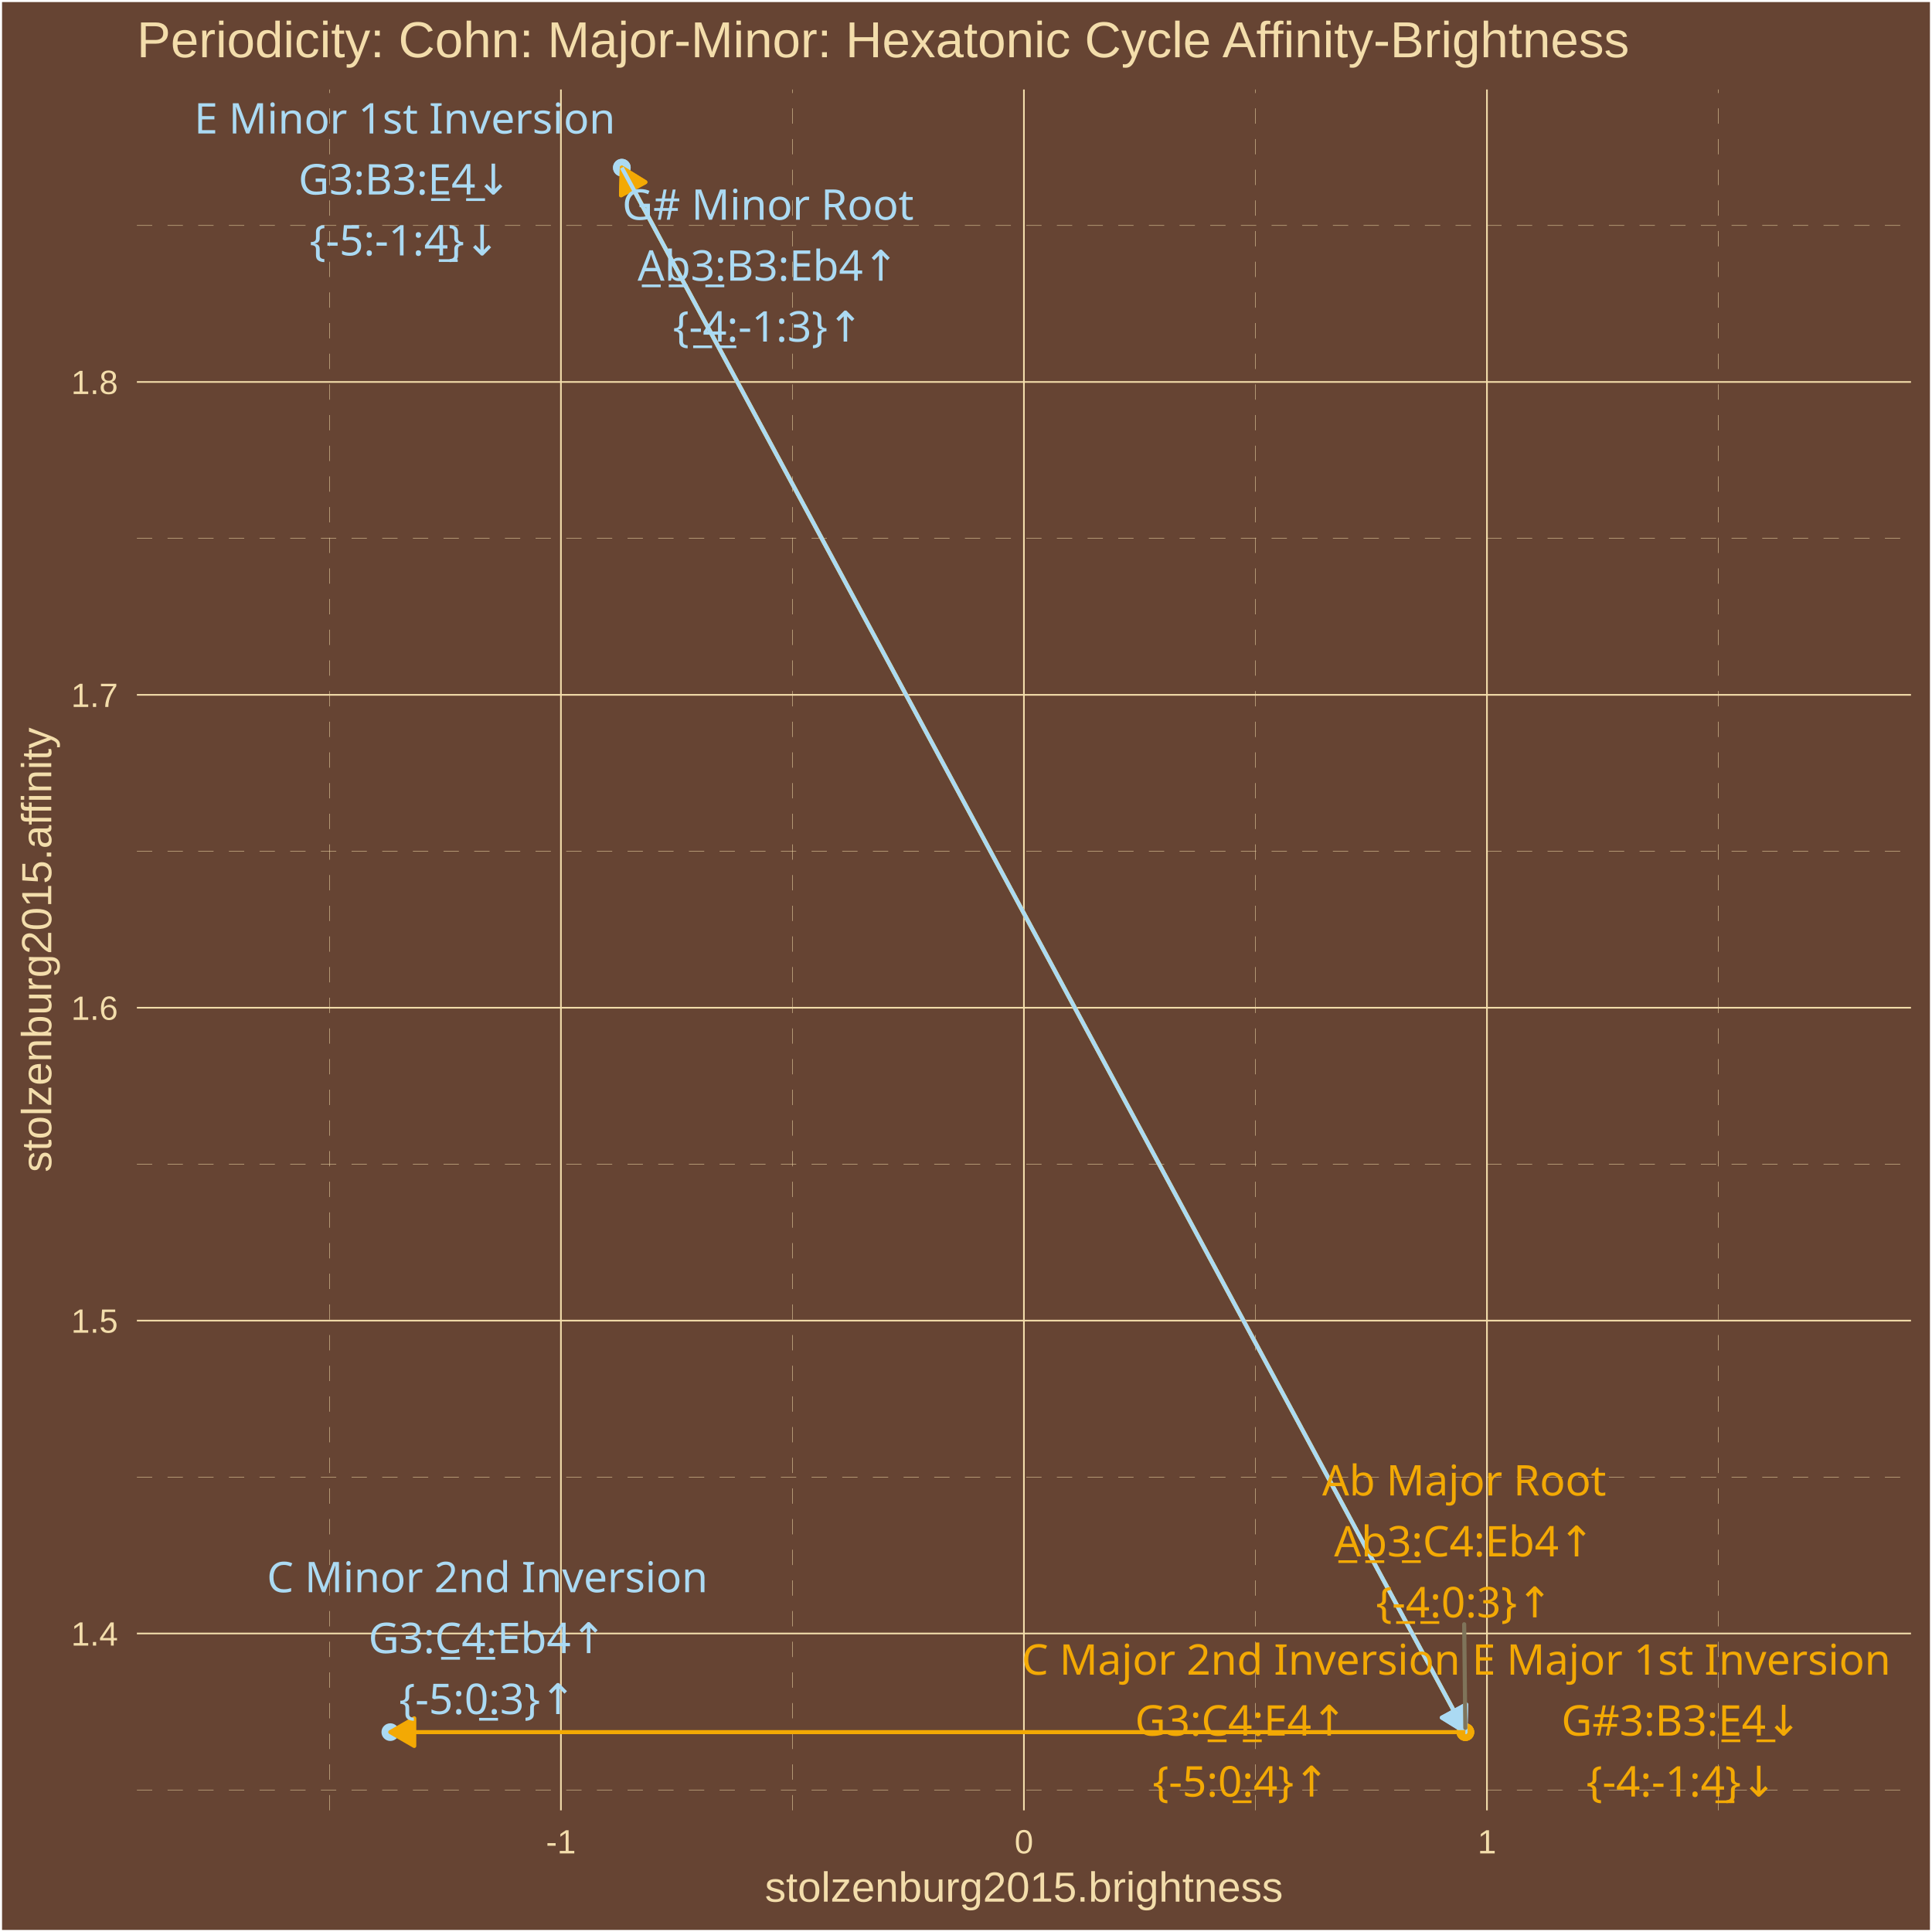
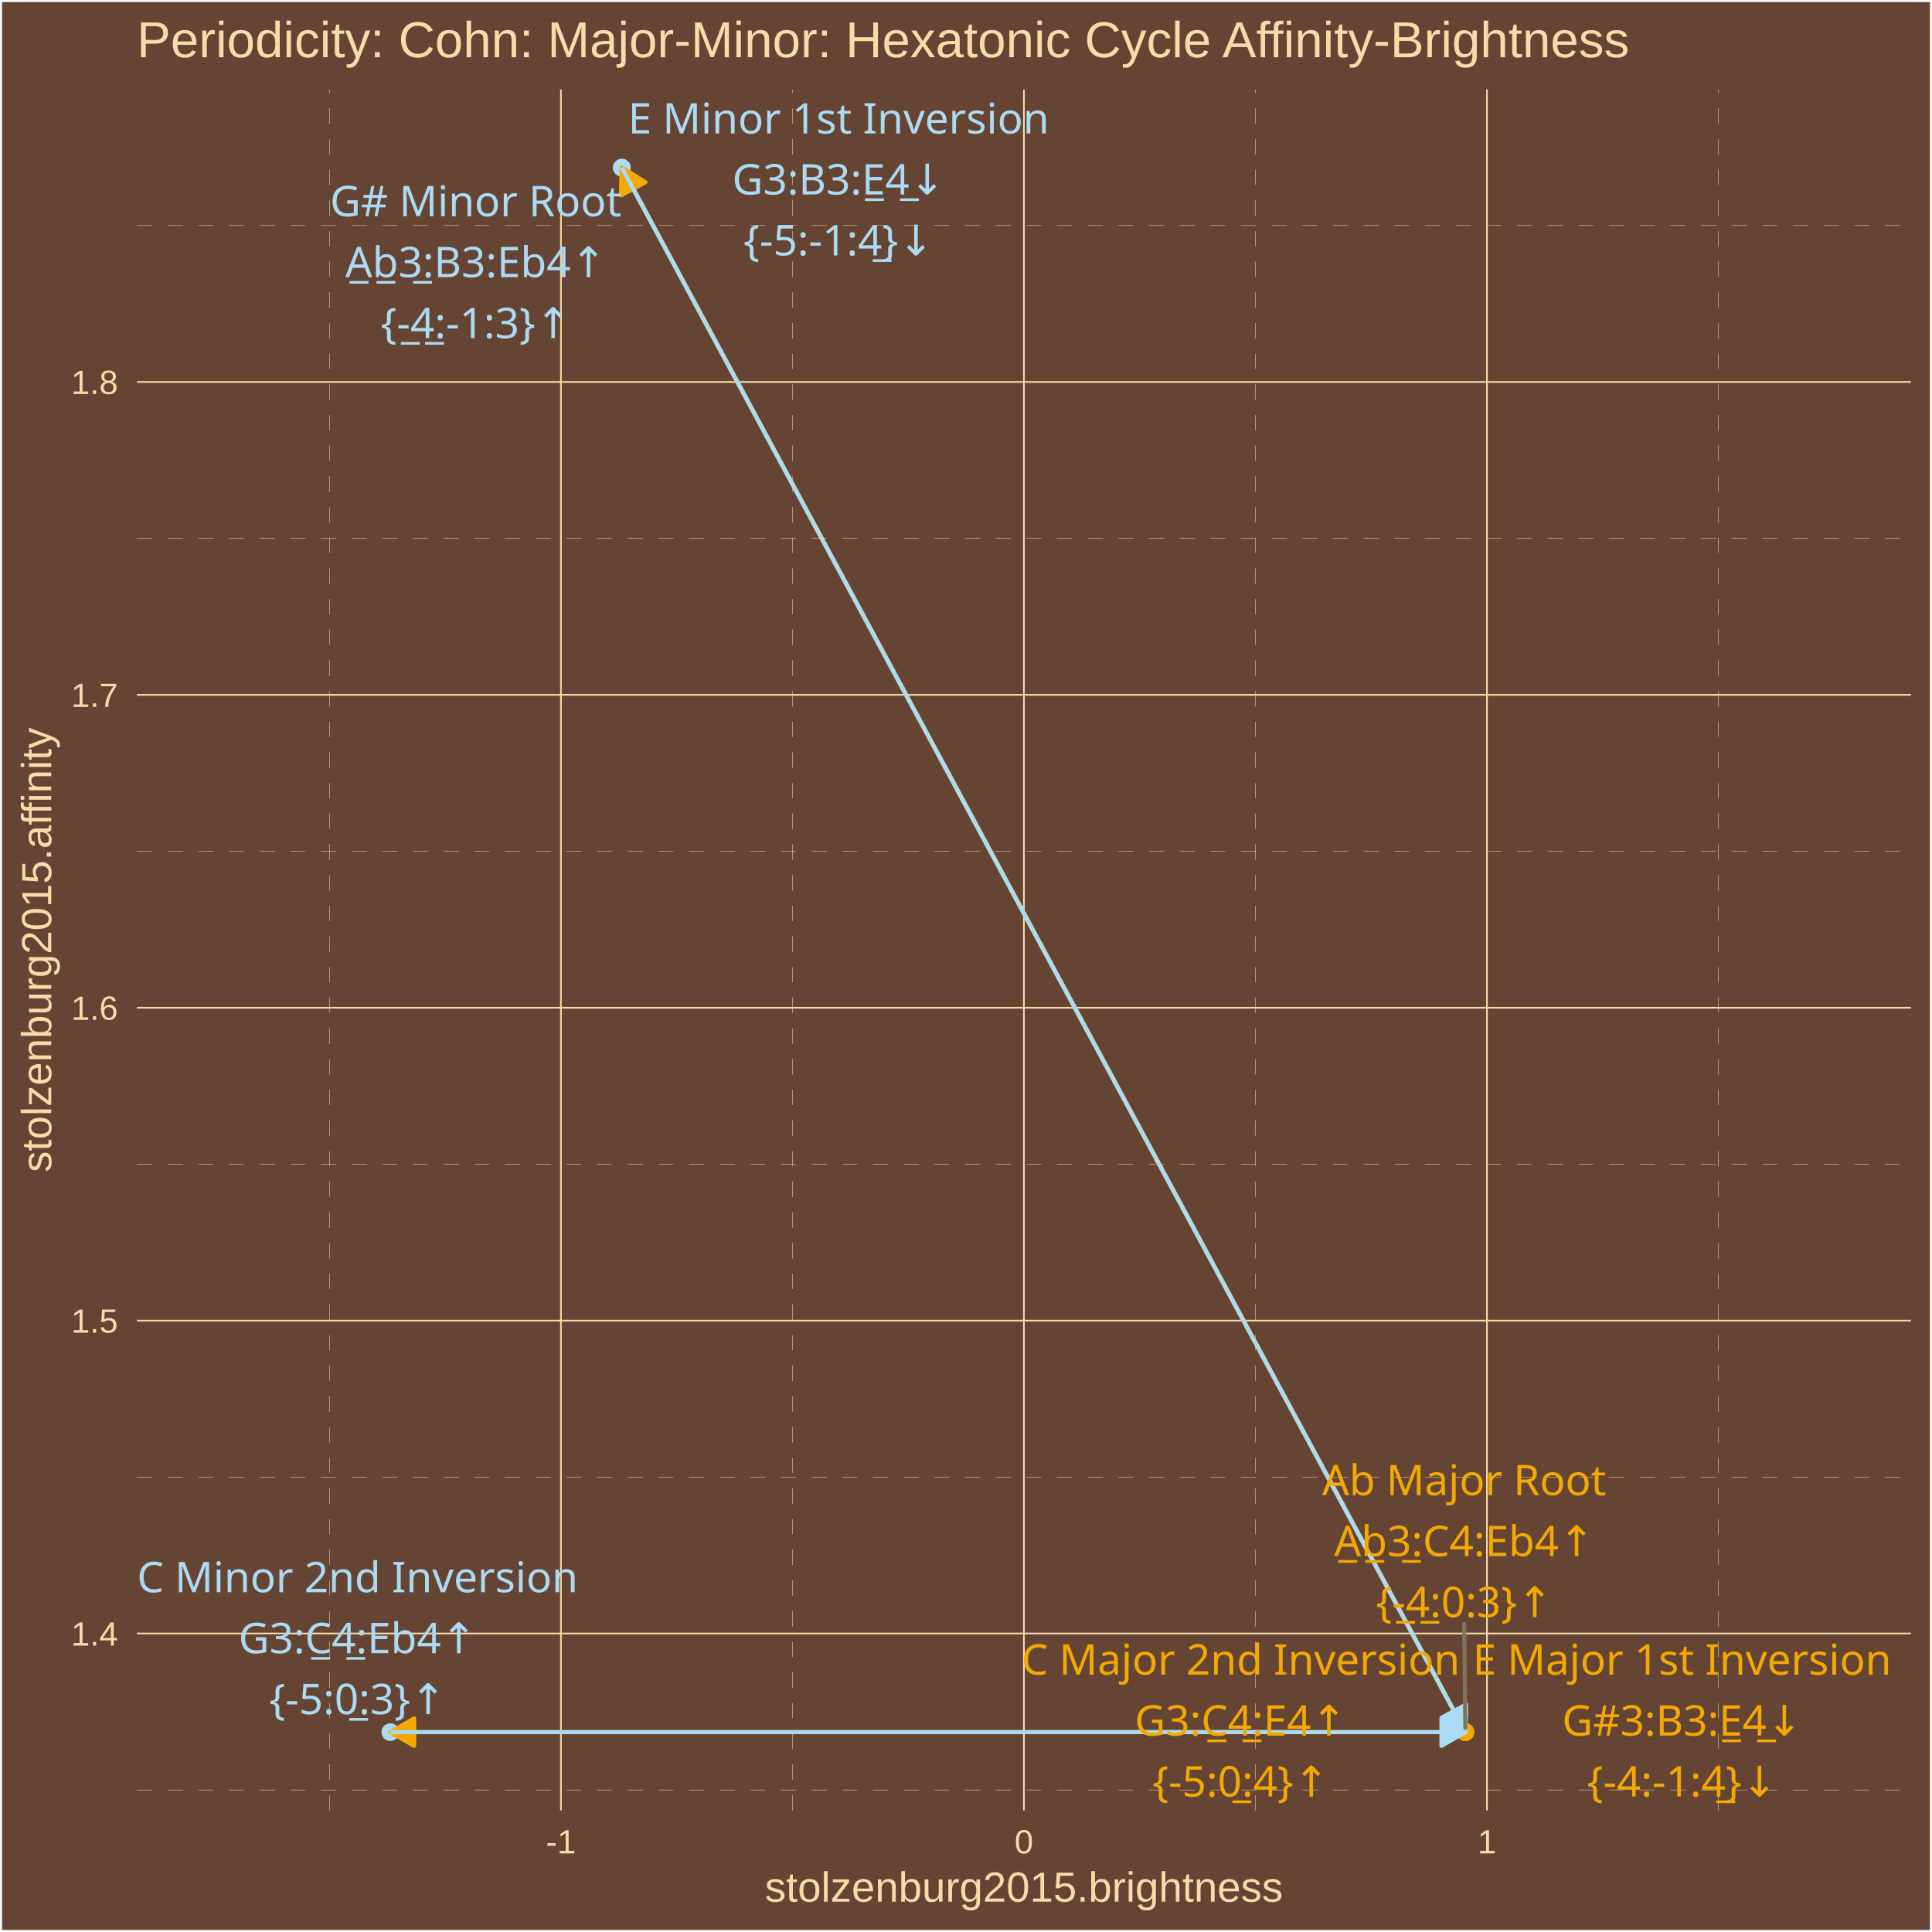
<svg xmlns="http://www.w3.org/2000/svg" class="svglite" width="504.00pt" height="504.00pt" viewBox="0 0 504.00 504.00">
  <defs>
    <style type="text/css">
    .svglite line, .svglite polyline, .svglite polygon, .svglite path, .svglite rect, .svglite circle {
      fill: none;
      stroke: #000000;
      stroke-linecap: round;
      stroke-linejoin: round;
      stroke-miterlimit: 10.00;
    }
    .svglite text {
      white-space: pre;
    }
  </style>
  </defs>
  <rect width="100%" height="100%" style="stroke: none; fill: #664433;" />
  <defs>
    <clipPath id="cpMC4wMHw1MDQuMDB8MC4wMHw1MDQuMDA=">
      <rect x="0.00" y="0.00" width="504.00" height="504.00" />
    </clipPath>
  </defs>
  <g clip-path="url(#cpMC4wMHw1MDQuMDB8MC4wMHw1MDQuMDA=)">
    <rect x="0.00" y="-0" width="504.00" height="504.00" style="stroke-width: 1.07; stroke: #FFFFFF; fill: #664433;" />
  </g>
  <defs>
    <clipPath id="cpMzUuNzF8NDk4LjUyfDIzLjM0fDQ3Mi4yNw==">
      <rect x="35.71" y="23.34" width="462.81" height="448.93" />
    </clipPath>
  </defs>
  <g clip-path="url(#cpMzUuNzF8NDk4LjUyfDIzLjM0fDQ3Mi4yNw==)">
    <rect x="35.71" y="23.34" width="462.81" height="448.93" style="stroke-width: 1.07; stroke: none; fill: #664433;" />
    <polyline points="35.71,466.95 498.52,466.95 " style="stroke-width: 0.11; stroke: #F3DDAB; stroke-dasharray: 4.00,4.00; stroke-linecap: butt;" />
    <polyline points="35.71,385.32 498.52,385.32 " style="stroke-width: 0.11; stroke: #F3DDAB; stroke-dasharray: 4.00,4.00; stroke-linecap: butt;" />
    <polyline points="35.71,303.70 498.52,303.70 " style="stroke-width: 0.11; stroke: #F3DDAB; stroke-dasharray: 4.00,4.00; stroke-linecap: butt;" />
    <polyline points="35.71,222.08 498.52,222.08 " style="stroke-width: 0.11; stroke: #F3DDAB; stroke-dasharray: 4.00,4.00; stroke-linecap: butt;" />
    <polyline points="35.71,140.45 498.52,140.45 " style="stroke-width: 0.11; stroke: #F3DDAB; stroke-dasharray: 4.00,4.00; stroke-linecap: butt;" />
    <polyline points="35.71,58.83 498.52,58.83 " style="stroke-width: 0.11; stroke: #F3DDAB; stroke-dasharray: 4.00,4.00; stroke-linecap: butt;" />
    <polyline points="85.94,472.27 85.94,23.34 " style="stroke-width: 0.11; stroke: #F3DDAB; stroke-dasharray: 4.00,4.00; stroke-linecap: butt;" />
    <polyline points="206.72,472.27 206.72,23.34 " style="stroke-width: 0.11; stroke: #F3DDAB; stroke-dasharray: 4.00,4.00; stroke-linecap: butt;" />
    <polyline points="327.51,472.27 327.51,23.34 " style="stroke-width: 0.11; stroke: #F3DDAB; stroke-dasharray: 4.00,4.00; stroke-linecap: butt;" />
    <polyline points="448.29,472.27 448.29,23.34 " style="stroke-width: 0.11; stroke: #F3DDAB; stroke-dasharray: 4.00,4.00; stroke-linecap: butt;" />
    <polyline points="35.71,426.13 498.52,426.13 " style="stroke-width: 0.43; stroke: #F3DDAB; stroke-linecap: butt;" />
    <polyline points="35.71,344.51 498.52,344.51 " style="stroke-width: 0.43; stroke: #F3DDAB; stroke-linecap: butt;" />
    <polyline points="35.71,262.89 498.52,262.89 " style="stroke-width: 0.43; stroke: #F3DDAB; stroke-linecap: butt;" />
    <polyline points="35.71,181.26 498.52,181.26 " style="stroke-width: 0.43; stroke: #F3DDAB; stroke-linecap: butt;" />
    <polyline points="35.71,99.64 498.52,99.64 " style="stroke-width: 0.43; stroke: #F3DDAB; stroke-linecap: butt;" />
    <polyline points="146.33,472.27 146.33,23.34 " style="stroke-width: 0.43; stroke: #F3DDAB; stroke-linecap: butt;" />
    <polyline points="267.11,472.27 267.11,23.34 " style="stroke-width: 0.43; stroke: #F3DDAB; stroke-linecap: butt;" />
    <polyline points="387.90,472.27 387.90,23.34 " style="stroke-width: 0.43; stroke: #F3DDAB; stroke-linecap: butt;" />
    <circle cx="382.27" cy="451.86" r="1.95" style="stroke-width: 0.71; stroke: #F3A904; fill: #F3A904;" />
    <circle cx="162.22" cy="43.74" r="1.95" style="stroke-width: 0.71; stroke: #ABDAF3; fill: #ABDAF3;" />
    <circle cx="382.27" cy="451.86" r="1.95" style="stroke-width: 0.71; stroke: #F3A904; fill: #F3A904;" />
    <circle cx="162.22" cy="43.74" r="1.95" style="stroke-width: 0.71; stroke: #ABDAF3; fill: #ABDAF3;" />
    <circle cx="382.27" cy="451.86" r="1.95" style="stroke-width: 0.71; stroke: #F3A904; fill: #F3A904;" />
    <circle cx="101.82" cy="451.86" r="1.95" style="stroke-width: 0.71; stroke: #ABDAF3; fill: #ABDAF3;" />
+     <circle cx="382.27" cy="451.86" r="1.95" style="stroke-width: 0.71; stroke: #F3A904; fill: #F3A904;" />
    <line x1="382.27" y1="451.86" x2="162.22" y2="43.74" style="stroke-width: 1.07; stroke: #F3A904; stroke-linecap: butt;" />
    <polygon points="168.34,47.52 162.22,43.74 162.01,50.94 " style="stroke-width: 1.07; stroke: #F3A904; stroke-linecap: butt; fill: #F3A904;" />
    <line x1="162.22" y1="43.74" x2="382.27" y2="451.86" style="stroke-width: 1.07; stroke: #ABDAF3; stroke-linecap: butt;" />
    <polygon points="376.15,448.08 382.27,451.86 382.48,444.66 " style="stroke-width: 1.07; stroke: #ABDAF3; stroke-linecap: butt; fill: #ABDAF3;" />
    <line x1="382.27" y1="451.86" x2="162.22" y2="43.74" style="stroke-width: 1.07; stroke: #F3A904; stroke-linecap: butt;" />
    <polygon points="168.34,47.52 162.22,43.74 162.01,50.94 " style="stroke-width: 1.07; stroke: #F3A904; stroke-linecap: butt; fill: #F3A904;" />
    <line x1="162.22" y1="43.74" x2="382.27" y2="451.86" style="stroke-width: 1.07; stroke: #ABDAF3; stroke-linecap: butt;" />
    <polygon points="376.15,448.08 382.27,451.86 382.48,444.66 " style="stroke-width: 1.07; stroke: #ABDAF3; stroke-linecap: butt; fill: #ABDAF3;" />
    <line x1="382.27" y1="451.86" x2="101.82" y2="451.86" style="stroke-width: 1.07; stroke: #F3A904; stroke-linecap: butt;" />
    <polygon points="108.06,448.26 101.82,451.86 108.06,455.46 " style="stroke-width: 1.07; stroke: #F3A904; stroke-linecap: butt; fill: #F3A904;" />
-     <line x1="381.96" y1="423.72" x2="382.26" y2="450.76" style="stroke-width: 1.07; stroke: #7F745A;" />
-     <text x="381.96" y="390.13" text-anchor="middle" style="font-size: 11.04px;fill: #F3A904; font-family: &quot;Arial Unicode MS&quot;;" textLength="70.50px" lengthAdjust="spacingAndGlyphs">Ab Major Root</text>
-     <text x="381.96" y="406.03" text-anchor="middle" style="font-size: 11.04px;fill: #F3A904; font-family: &quot;Arial Unicode MS&quot;;" textLength="67.35px" lengthAdjust="spacingAndGlyphs">A̲b̲3̲:C4:Eb4↑</text>
-     <text x="381.96" y="421.92" text-anchor="middle" style="font-size: 11.04px;fill: #F3A904; font-family: &quot;Arial Unicode MS&quot;;" textLength="43.44px" lengthAdjust="spacingAndGlyphs">{-̲4̲:0:3}↑</text>
-     <text x="200.35" y="57.32" text-anchor="middle" style="font-size: 11.04px;fill: #ABDAF3; font-family: &quot;Arial Unicode MS&quot;;" textLength="71.73px" lengthAdjust="spacingAndGlyphs">G# Minor Root</text>
-     <text x="200.35" y="73.22" text-anchor="middle" style="font-size: 11.04px;fill: #ABDAF3; font-family: &quot;Arial Unicode MS&quot;;" textLength="66.74px" lengthAdjust="spacingAndGlyphs">A̲b̲3̲:B3:Eb4↑</text>
-     <text x="200.35" y="89.11" text-anchor="middle" style="font-size: 11.04px;fill: #ABDAF3; font-family: &quot;Arial Unicode MS&quot;;" textLength="47.12px" lengthAdjust="spacingAndGlyphs">{-̲4̲:-1:3}↑</text>
-     <text x="438.62" y="436.87" text-anchor="middle" style="font-size: 11.04px;fill: #F3A904; font-family: &quot;Arial Unicode MS&quot;;" textLength="103.61px" lengthAdjust="spacingAndGlyphs">E Major 1st Inversion</text>
-     <text x="438.62" y="452.77" text-anchor="middle" style="font-size: 11.04px;fill: #F3A904; font-family: &quot;Arial Unicode MS&quot;;" textLength="61.83px" lengthAdjust="spacingAndGlyphs">G#3:B3:E̲4̲↓</text>
-     <text x="438.62" y="468.67" text-anchor="middle" style="font-size: 11.04px;fill: #F3A904; font-family: &quot;Arial Unicode MS&quot;;" textLength="47.12px" lengthAdjust="spacingAndGlyphs">{-4:-1:4̲}↓</text>
-     <text x="105.58" y="34.83" text-anchor="middle" style="font-size: 11.04px;fill: #ABDAF3; font-family: &quot;Arial Unicode MS&quot;;" textLength="103.61px" lengthAdjust="spacingAndGlyphs">E Minor 1st Inversion</text>
-     <text x="105.58" y="50.73" text-anchor="middle" style="font-size: 11.04px;fill: #ABDAF3; font-family: &quot;Arial Unicode MS&quot;;" textLength="55.70px" lengthAdjust="spacingAndGlyphs">G3:B3:E̲4̲↓</text>
-     <text x="105.58" y="66.63" text-anchor="middle" style="font-size: 11.04px;fill: #ABDAF3; font-family: &quot;Arial Unicode MS&quot;;" textLength="47.12px" lengthAdjust="spacingAndGlyphs">{-5:-1:4̲}↓</text>
-     <text x="323.72" y="436.87" text-anchor="middle" style="font-size: 11.04px;fill: #F3A904; font-family: &quot;Arial Unicode MS&quot;;" textLength="107.90px" lengthAdjust="spacingAndGlyphs">C Major 2nd Inversion</text>
-     <text x="323.72" y="452.77" text-anchor="middle" style="font-size: 11.04px;fill: #F3A904; font-family: &quot;Arial Unicode MS&quot;;" textLength="56.30px" lengthAdjust="spacingAndGlyphs">G3:C̲4̲:E4↑</text>
-     <text x="323.72" y="468.67" text-anchor="middle" style="font-size: 11.04px;fill: #F3A904; font-family: &quot;Arial Unicode MS&quot;;" textLength="43.44px" lengthAdjust="spacingAndGlyphs">{-5:0̲:4}↑</text>
-     <text x="127.14" y="415.36" text-anchor="middle" style="font-size: 11.04px;fill: #ABDAF3; font-family: &quot;Arial Unicode MS&quot;;" textLength="107.90px" lengthAdjust="spacingAndGlyphs">C Minor 2nd Inversion</text>
-     <text x="127.14" y="431.25" text-anchor="middle" style="font-size: 11.04px;fill: #ABDAF3; font-family: &quot;Arial Unicode MS&quot;;" textLength="62.44px" lengthAdjust="spacingAndGlyphs">G3:C̲4̲:Eb4↑</text>
-     <text x="127.14" y="447.15" text-anchor="middle" style="font-size: 11.04px;fill: #ABDAF3; font-family: &quot;Arial Unicode MS&quot;;" textLength="43.44px" lengthAdjust="spacingAndGlyphs">{-5:0̲:3}↑</text>
+     <line x1="101.82" y1="451.86" x2="382.27" y2="451.86" style="stroke-width: 1.07; stroke: #ABDAF3; stroke-linecap: butt;" />
+     <polygon points="376.04,455.46 382.27,451.86 376.04,448.26 " style="stroke-width: 1.07; stroke: #ABDAF3; stroke-linecap: butt; fill: #ABDAF3;" />
+     <line x1="381.96" y1="423.66" x2="382.26" y2="450.76" style="stroke-width: 1.07; stroke: #7F745A;" />
+     <text x="381.96" y="390.06" text-anchor="middle" style="font-size: 11.04px;fill: #F3A904; font-family: &quot;Arial Unicode MS&quot;;" textLength="70.50px" lengthAdjust="spacingAndGlyphs">Ab Major Root</text>
+     <text x="381.96" y="405.96" text-anchor="middle" style="font-size: 11.04px;fill: #F3A904; font-family: &quot;Arial Unicode MS&quot;;" textLength="67.35px" lengthAdjust="spacingAndGlyphs">A̲b̲3̲:C4:Eb4↑</text>
+     <text x="381.96" y="421.86" text-anchor="middle" style="font-size: 11.04px;fill: #F3A904; font-family: &quot;Arial Unicode MS&quot;;" textLength="43.44px" lengthAdjust="spacingAndGlyphs">{-̲4̲:0:3}↑</text>
+     <text x="124.10" y="56.41" text-anchor="middle" style="font-size: 11.04px;fill: #ABDAF3; font-family: &quot;Arial Unicode MS&quot;;" textLength="71.73px" lengthAdjust="spacingAndGlyphs">G# Minor Root</text>
+     <text x="124.10" y="72.31" text-anchor="middle" style="font-size: 11.04px;fill: #ABDAF3; font-family: &quot;Arial Unicode MS&quot;;" textLength="66.74px" lengthAdjust="spacingAndGlyphs">A̲b̲3̲:B3:Eb4↑</text>
+     <text x="124.10" y="88.21" text-anchor="middle" style="font-size: 11.04px;fill: #ABDAF3; font-family: &quot;Arial Unicode MS&quot;;" textLength="47.12px" lengthAdjust="spacingAndGlyphs">{-̲4̲:-1:3}↑</text>
+     <text x="438.80" y="436.87" text-anchor="middle" style="font-size: 11.04px;fill: #F3A904; font-family: &quot;Arial Unicode MS&quot;;" textLength="103.61px" lengthAdjust="spacingAndGlyphs">E Major 1st Inversion</text>
+     <text x="438.80" y="452.77" text-anchor="middle" style="font-size: 11.04px;fill: #F3A904; font-family: &quot;Arial Unicode MS&quot;;" textLength="61.83px" lengthAdjust="spacingAndGlyphs">G#3:B3:E̲4̲↓</text>
+     <text x="438.80" y="468.67" text-anchor="middle" style="font-size: 11.04px;fill: #F3A904; font-family: &quot;Arial Unicode MS&quot;;" textLength="47.12px" lengthAdjust="spacingAndGlyphs">{-4:-1:4̲}↓</text>
+     <text x="218.76" y="34.83" text-anchor="middle" style="font-size: 11.04px;fill: #ABDAF3; font-family: &quot;Arial Unicode MS&quot;;" textLength="103.61px" lengthAdjust="spacingAndGlyphs">E Minor 1st Inversion</text>
+     <text x="218.76" y="50.73" text-anchor="middle" style="font-size: 11.04px;fill: #ABDAF3; font-family: &quot;Arial Unicode MS&quot;;" textLength="55.70px" lengthAdjust="spacingAndGlyphs">G3:B3:E̲4̲↓</text>
+     <text x="218.76" y="66.63" text-anchor="middle" style="font-size: 11.04px;fill: #ABDAF3; font-family: &quot;Arial Unicode MS&quot;;" textLength="47.12px" lengthAdjust="spacingAndGlyphs">{-5:-1:4̲}↓</text>
+     <text x="323.65" y="436.87" text-anchor="middle" style="font-size: 11.04px;fill: #F3A904; font-family: &quot;Arial Unicode MS&quot;;" textLength="107.90px" lengthAdjust="spacingAndGlyphs">C Major 2nd Inversion</text>
+     <text x="323.65" y="452.77" text-anchor="middle" style="font-size: 11.04px;fill: #F3A904; font-family: &quot;Arial Unicode MS&quot;;" textLength="56.30px" lengthAdjust="spacingAndGlyphs">G3:C̲4̲:E4↑</text>
+     <text x="323.65" y="468.67" text-anchor="middle" style="font-size: 11.04px;fill: #F3A904; font-family: &quot;Arial Unicode MS&quot;;" textLength="43.44px" lengthAdjust="spacingAndGlyphs">{-5:0̲:4}↑</text>
+     <text x="93.26" y="415.37" text-anchor="middle" style="font-size: 11.04px;fill: #ABDAF3; font-family: &quot;Arial Unicode MS&quot;;" textLength="107.90px" lengthAdjust="spacingAndGlyphs">C Minor 2nd Inversion</text>
+     <text x="93.26" y="431.27" text-anchor="middle" style="font-size: 11.04px;fill: #ABDAF3; font-family: &quot;Arial Unicode MS&quot;;" textLength="62.44px" lengthAdjust="spacingAndGlyphs">G3:C̲4̲:Eb4↑</text>
+     <text x="93.26" y="447.17" text-anchor="middle" style="font-size: 11.04px;fill: #ABDAF3; font-family: &quot;Arial Unicode MS&quot;;" textLength="43.44px" lengthAdjust="spacingAndGlyphs">{-5:0̲:3}↑</text>
  </g>
  <g clip-path="url(#cpMC4wMHw1MDQuMDB8MC4wMHw1MDQuMDA=)">
    <text x="30.78" y="429.29" text-anchor="end" style="font-size: 8.80px;fill: #F3DDAB; font-family: &quot;Arial&quot;;" textLength="12.23px" lengthAdjust="spacingAndGlyphs">1.4</text>
    <text x="30.78" y="347.66" text-anchor="end" style="font-size: 8.80px;fill: #F3DDAB; font-family: &quot;Arial&quot;;" textLength="12.23px" lengthAdjust="spacingAndGlyphs">1.5</text>
    <text x="30.78" y="266.04" text-anchor="end" style="font-size: 8.80px;fill: #F3DDAB; font-family: &quot;Arial&quot;;" textLength="12.23px" lengthAdjust="spacingAndGlyphs">1.6</text>
    <text x="30.78" y="184.42" text-anchor="end" style="font-size: 8.80px;fill: #F3DDAB; font-family: &quot;Arial&quot;;" textLength="12.23px" lengthAdjust="spacingAndGlyphs">1.7</text>
    <text x="30.78" y="102.79" text-anchor="end" style="font-size: 8.80px;fill: #F3DDAB; font-family: &quot;Arial&quot;;" textLength="12.23px" lengthAdjust="spacingAndGlyphs">1.8</text>
    <text x="146.33" y="483.50" text-anchor="middle" style="font-size: 8.80px;fill: #F3DDAB; font-family: &quot;Arial&quot;;" textLength="7.83px" lengthAdjust="spacingAndGlyphs">-1</text>
    <text x="267.11" y="483.50" text-anchor="middle" style="font-size: 8.80px;fill: #F3DDAB; font-family: &quot;Arial&quot;;" textLength="4.90px" lengthAdjust="spacingAndGlyphs">0</text>
    <text x="387.90" y="483.50" text-anchor="middle" style="font-size: 8.80px;fill: #F3DDAB; font-family: &quot;Arial&quot;;" textLength="4.90px" lengthAdjust="spacingAndGlyphs">1</text>
    <text x="267.11" y="496.09" text-anchor="middle" style="font-size: 11.00px;fill: #F3DDAB; font-family: &quot;Arial&quot;;" textLength="135.17px" lengthAdjust="spacingAndGlyphs">stolzenburg2015.brightness</text>
    <text transform="translate(13.37,247.80) rotate(-90)" text-anchor="middle" style="font-size: 11.00px;fill: #F3DDAB; font-family: &quot;Arial&quot;;" textLength="116.19px" lengthAdjust="spacingAndGlyphs">stolzenburg2015.affinity</text>
    <text x="35.71" y="14.94" style="font-size: 13.20px;fill: #F3DDAB; font-family: &quot;Arial&quot;;" textLength="390.00px" lengthAdjust="spacingAndGlyphs">Periodicity: Cohn: Major-Minor: Hexatonic Cycle Affinity-Brightness</text>
  </g>
</svg>
